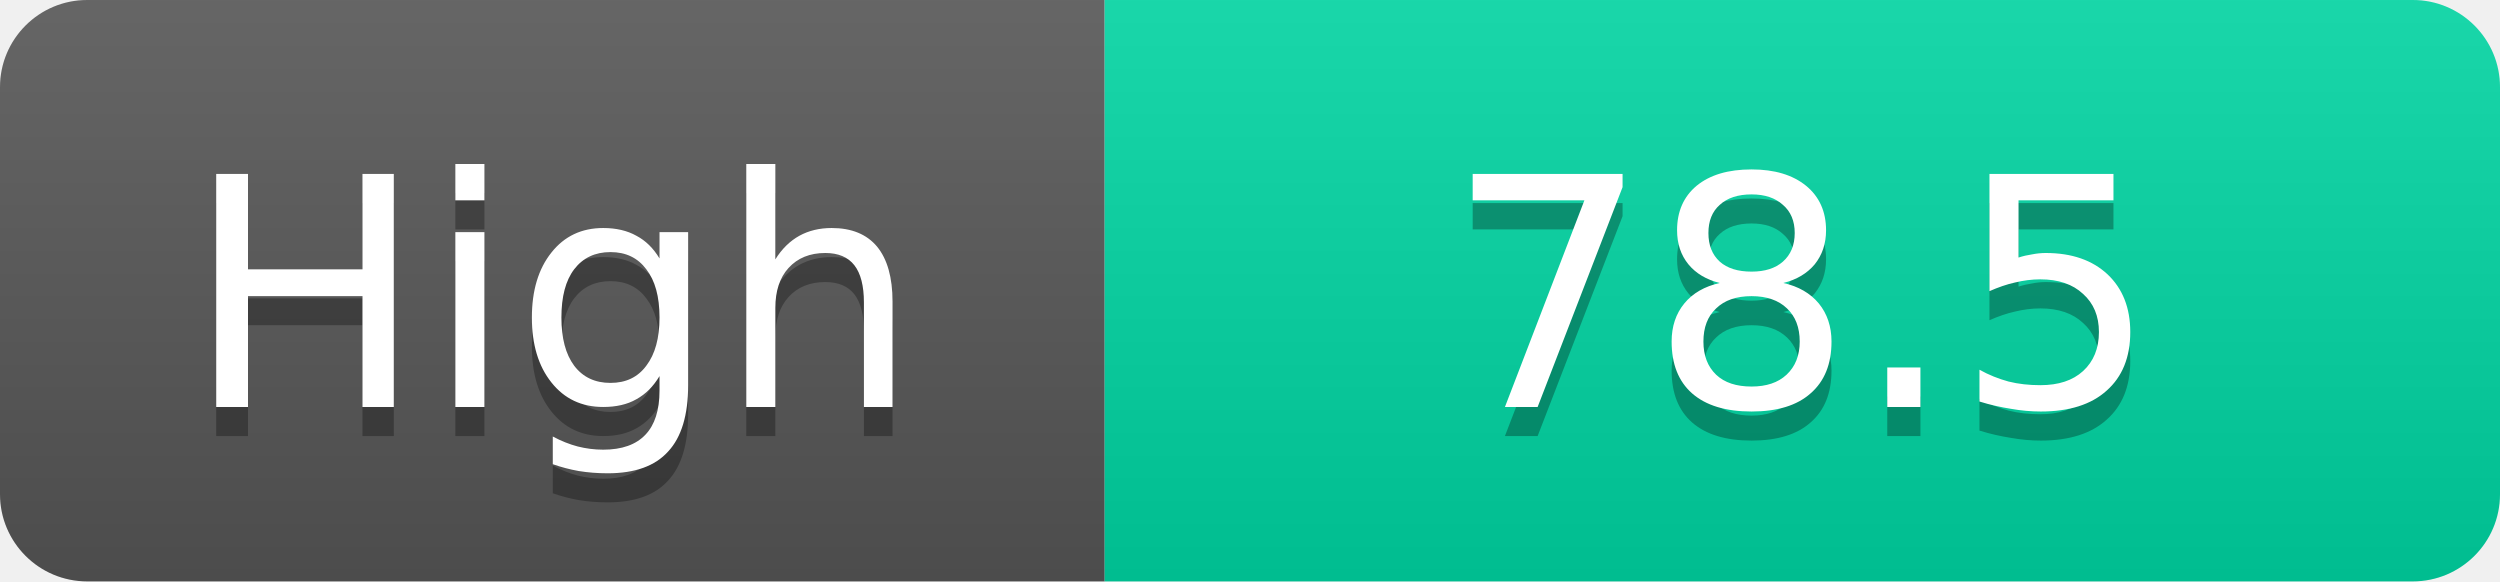
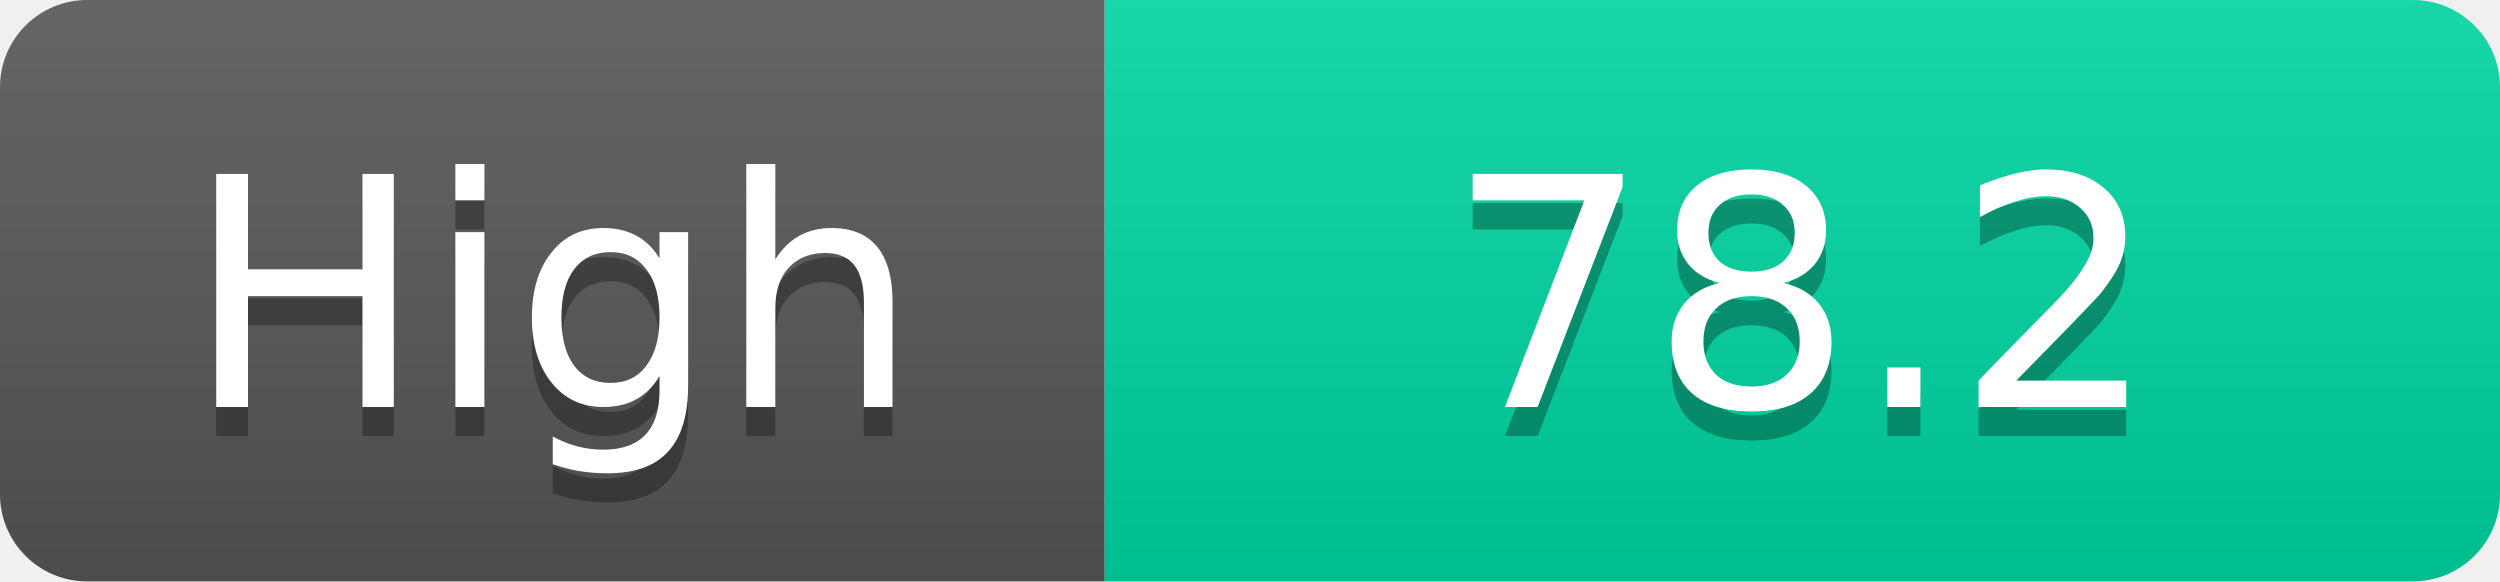
<svg xmlns="http://www.w3.org/2000/svg" width="86" height="20">
  <linearGradient id="s" x2="0" y2="100%">
    <stop offset="0" stop-color="#fff" stop-opacity=".1" />
    <stop offset="1" stop-opacity=".1" />
  </linearGradient>
  <clipPath id="r">
    <rect width="86" height="20" rx="3" fill="#fff" />
  </clipPath>
  <g clip-path="url(#r)">
    <rect width="38" height="20" fill="#555" />
    <rect x="38" width="48" height="20" fill="#00d2a0" />
    <rect width="86" height="20" fill="url(#s)" />
  </g>
  <g fill="#fff" text-anchor="middle" font-family="Verdana,Geneva,DejaVu Sans,sans-serif" text-rendering="geometricPrecision" font-size="11">
    <text x="19.0" y="15" fill="#010101" fill-opacity=".3">High</text>
    <text x="19.0" y="14">High</text>
-     <text x="62.0" y="15" fill="#010101" fill-opacity=".3">78.5</text>
-     <text x="62.0" y="14">78.5</text>
+     <text x="62.0" y="15" fill="#010101" fill-opacity=".3">78.2</text>
+     <text x="62.0" y="14">78.2</text>
  </g>
</svg>
